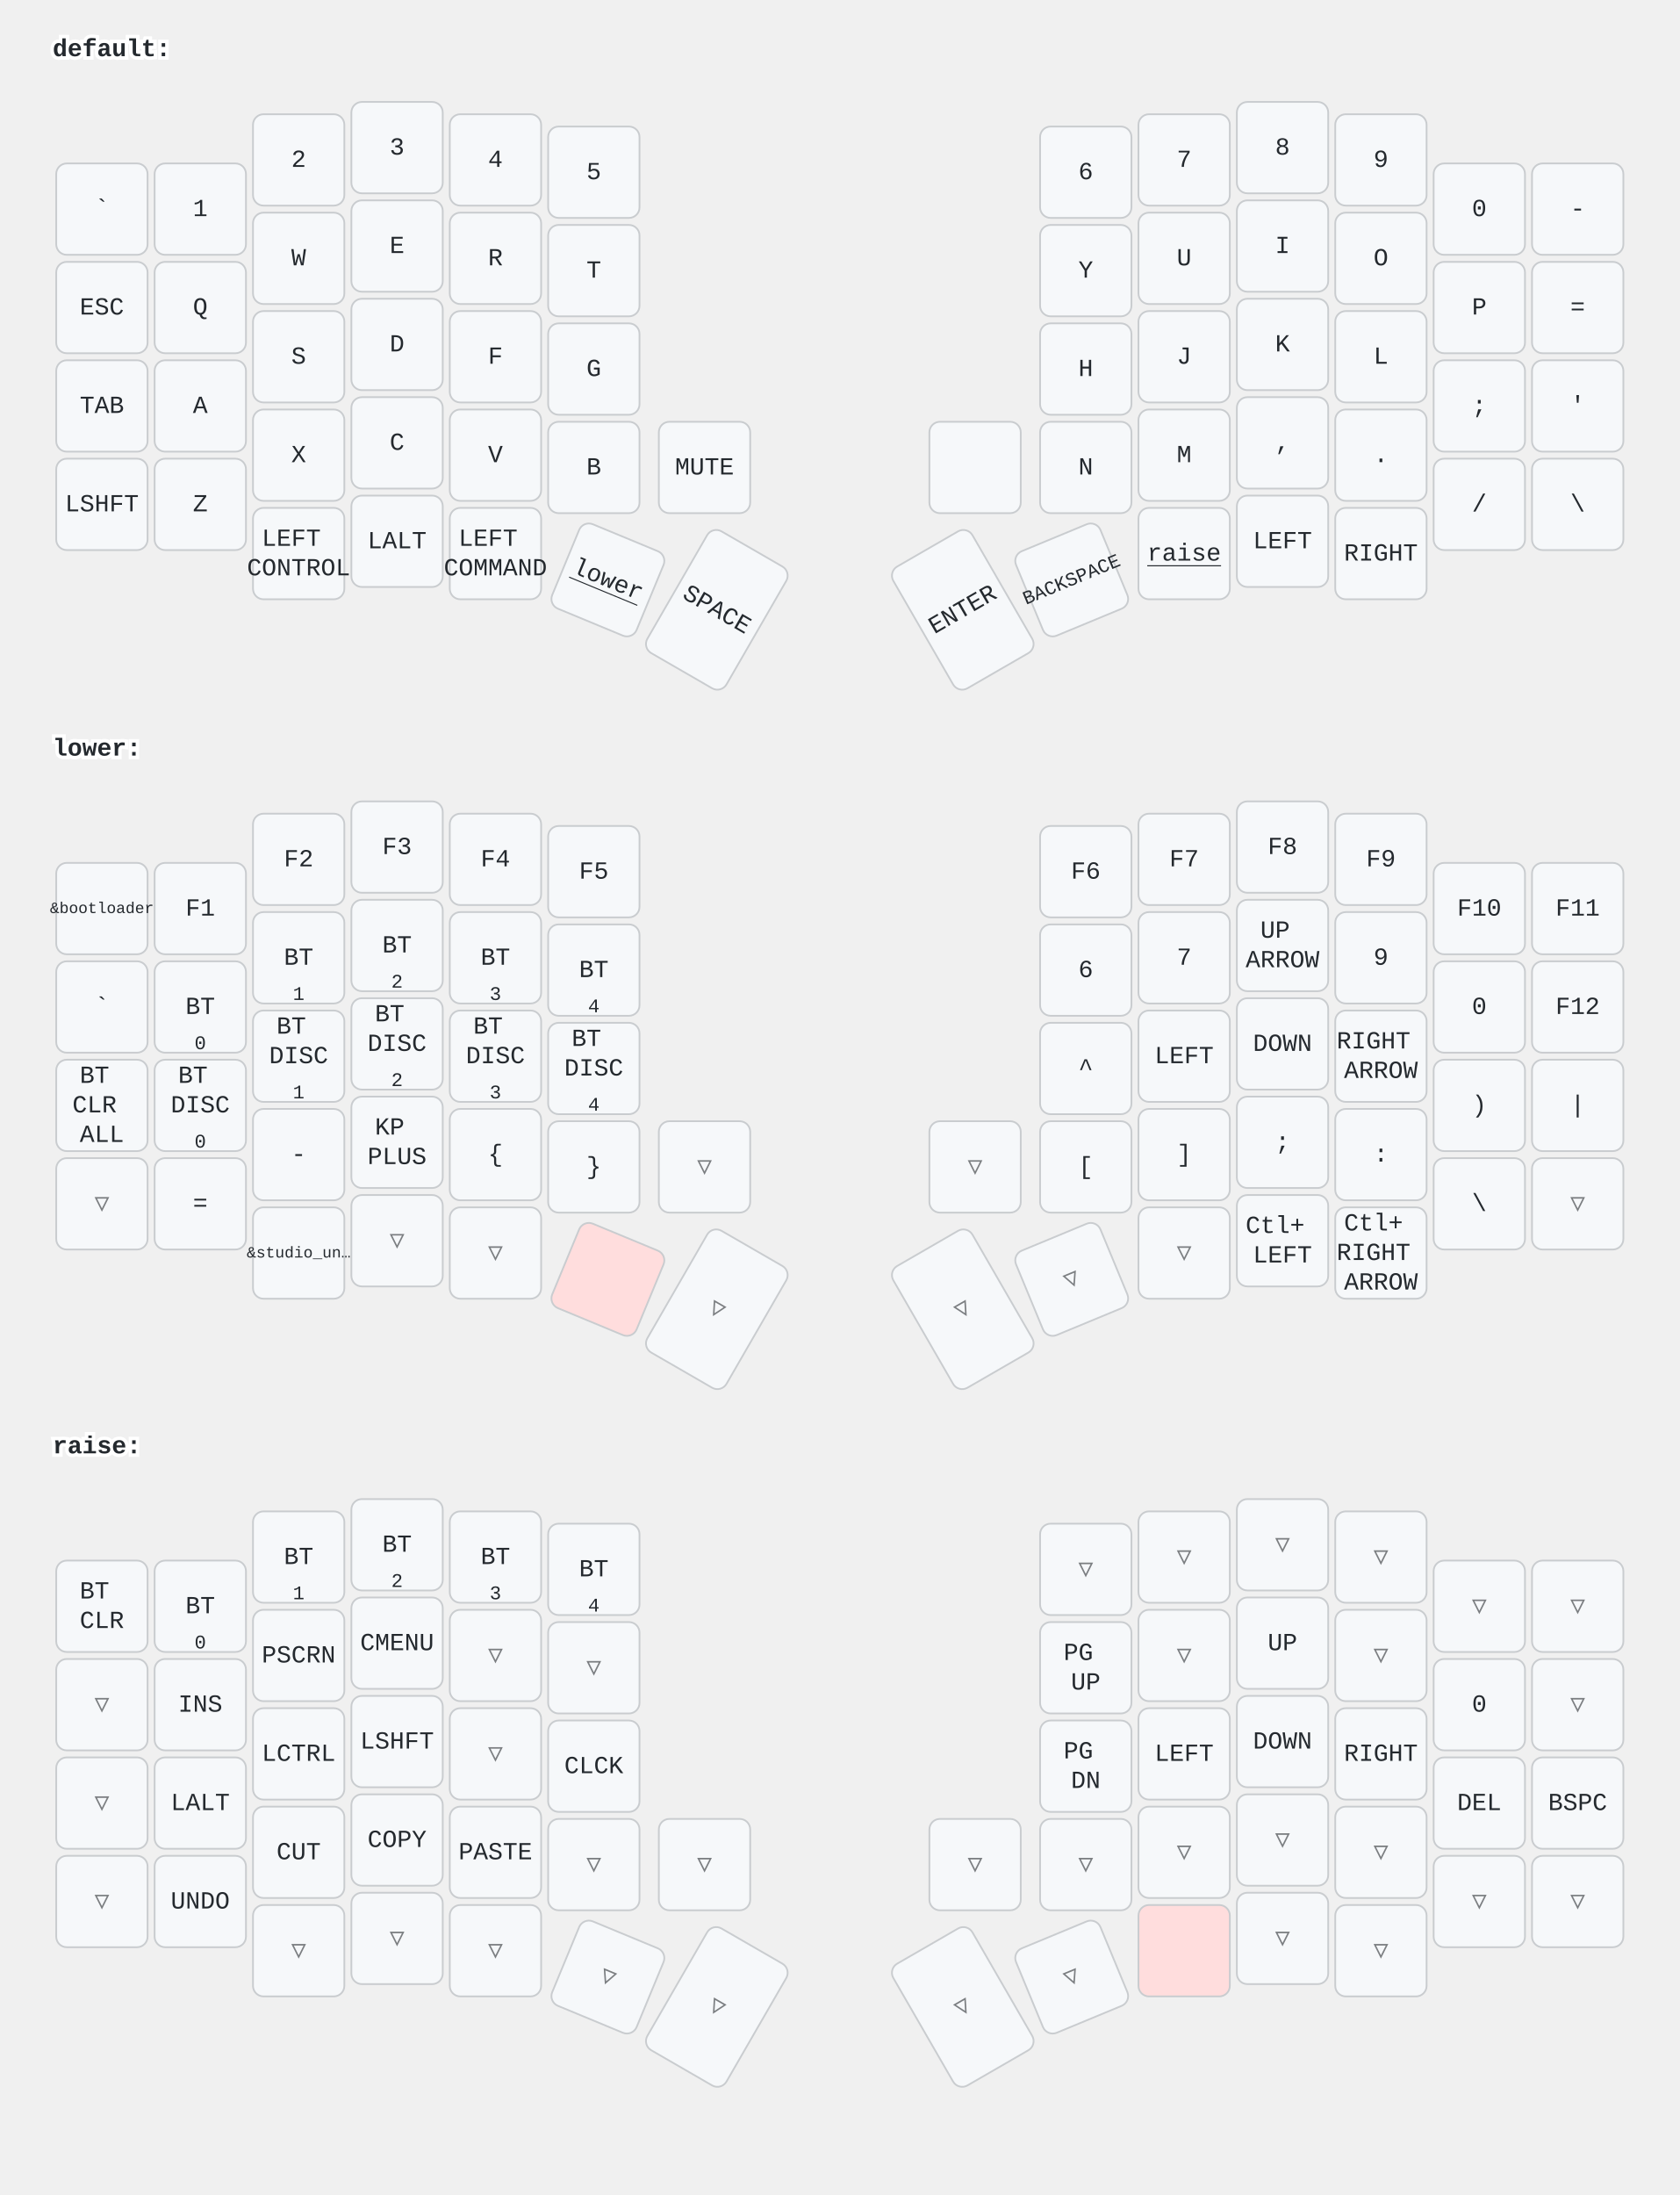
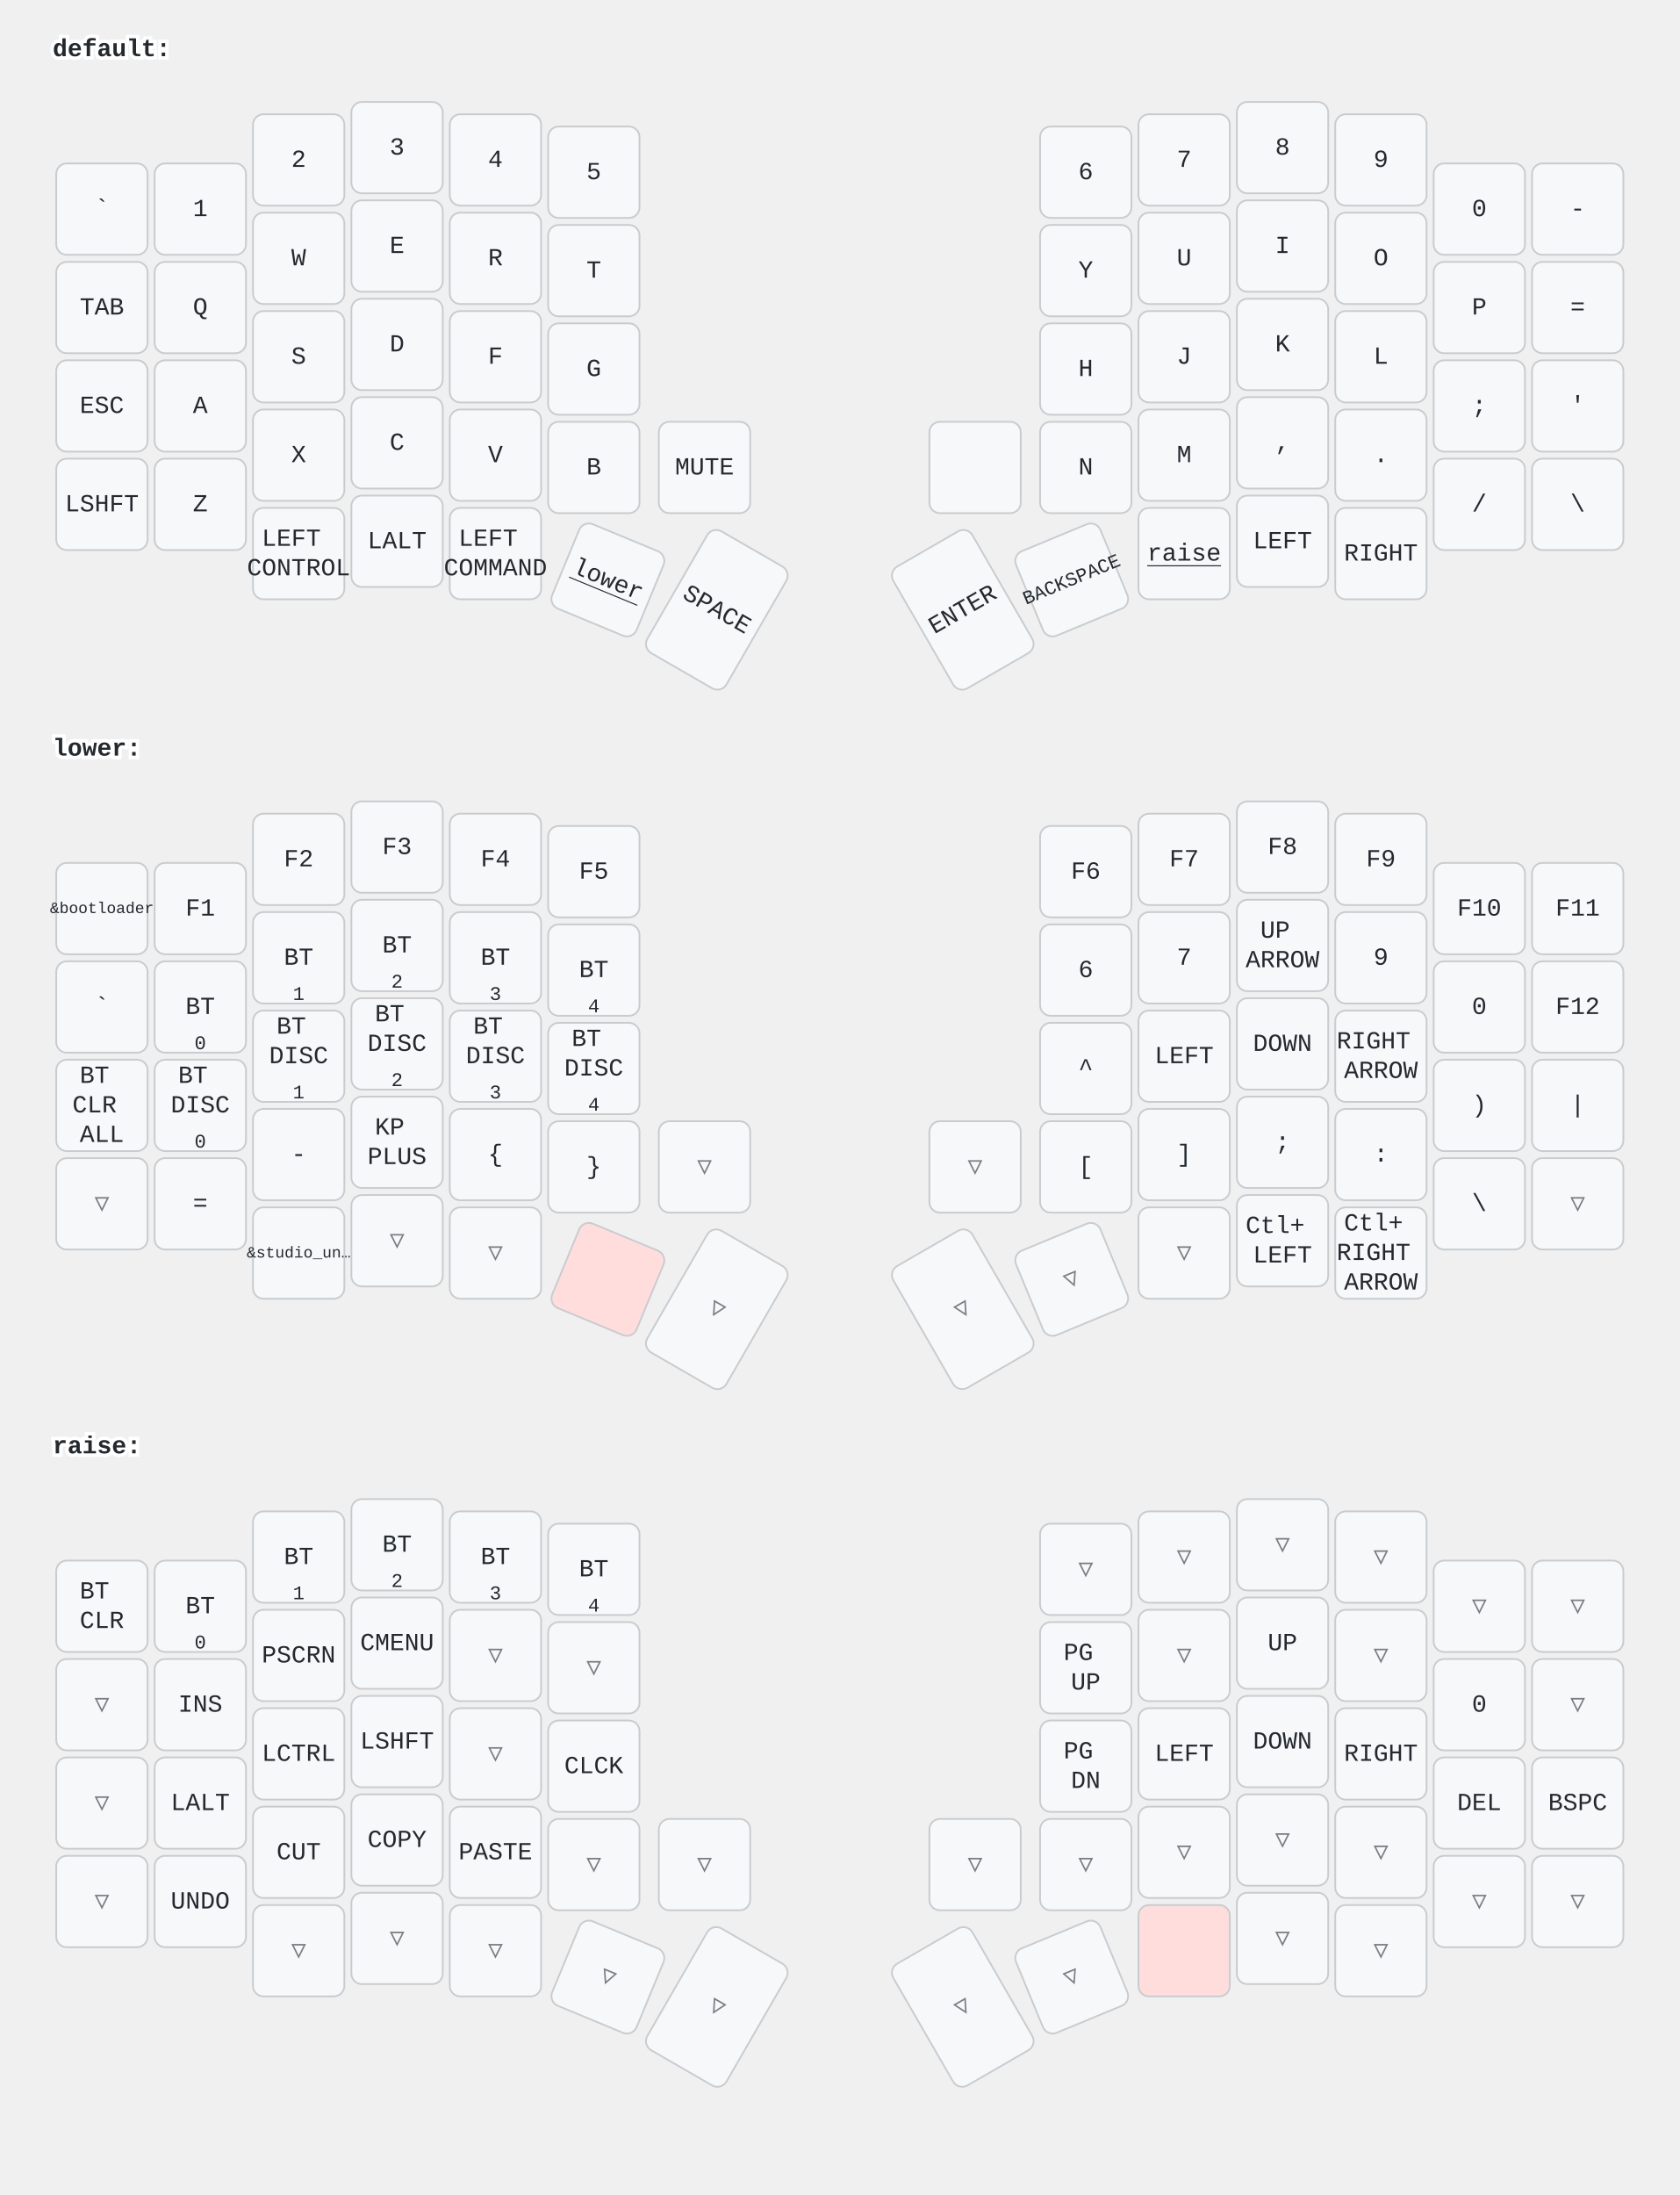
<svg xmlns="http://www.w3.org/2000/svg" width="956" height="1249" viewBox="0 0 956 1249" class="keymap">
  <style>/* inherit to force styles through use tags */
svg path {
    fill: inherit;
}

/* font and background color specifications */
svg.keymap {
    font-family: SFMono-Regular,Consolas,Liberation Mono,Menlo,monospace;
    font-size: 14px;
    font-kerning: normal;
    text-rendering: optimizeLegibility;
    fill: #24292e;
}

/* default key styling */
rect.key {
    fill: #f6f8fa;
}

rect.key, rect.combo {
    stroke: #c9cccf;
    stroke-width: 1;
}

/* default key side styling, only used is draw_key_sides is set */
rect.side {
    filter: brightness(90%);
}

/* color accent for combo boxes */
rect.combo, rect.combo-separate {
    fill: #cdf;
}

/* color accent for held keys */
rect.held, rect.combo.held {
    fill: #fdd;
}

/* color accent for ghost (optional) keys */
rect.ghost, rect.combo.ghost {
    stroke-dasharray: 4, 4;
    stroke-width: 2;
}

text {
    text-anchor: middle;
    dominant-baseline: middle;
}

/* styling for layer labels */
text.label {
    font-weight: bold;
    text-anchor: start;
    stroke: white;
    stroke-width: 4;
    paint-order: stroke;
}

/* styling for optional footer */
text.footer {
    text-anchor: end;
    dominant-baseline: auto;
    stroke: white;
    stroke-width: 4;
    paint-order: stroke;
}

/* styling for combo tap, and key non-tap label text */
text.combo, text.hold, text.shifted, text.left, text.right {
    font-size: 11px;
}

text.hold {
    text-anchor: middle;
    dominant-baseline: auto;
}

text.shifted {
    text-anchor: middle;
    dominant-baseline: hanging;
}

text.left {
    text-anchor: start;
}

text.right {
    text-anchor: end;
}

text.layer-activator {
    text-decoration: underline;
}

/* styling for hold/shifted label text in combo box */
text.combo.hold, text.combo.shifted, text.combo.left, text.combo.right {
    font-size: 8px;
}

/* lighter symbol for transparent keys */
text.trans {
    fill: #7b7e81;
}

/* styling for combo dendrons */
path.combo {
    stroke-width: 1;
    stroke: gray;
    fill: none;
}

/* Start Tabler Icons Cleanup */
/* cannot use height/width with glyphs */
.icon-tabler &gt; path {
    fill: inherit;
    stroke: inherit;
    stroke-width: 2;
}
/* hide tabler's default box */
.icon-tabler &gt; path[stroke="none"][fill="none"] {
    visibility: hidden;
}
/* End Tabler Icons Cleanup */
</style>
  <g transform="translate(30, 0)" class="layer-default">
    <text x="0" y="28" class="label" id="default">default:</text>
    <g transform="translate(0, 56)">
      <g transform="translate(28, 63)" class="key keypos-0">
        <rect rx="6" ry="6" x="-26" y="-26" width="52" height="52" class="key" />
        <text x="0" y="0" class="key tap">`</text>
      </g>
      <g transform="translate(84, 63)" class="key keypos-1">
        <rect rx="6" ry="6" x="-26" y="-26" width="52" height="52" class="key" />
        <text x="0" y="0" class="key tap">1</text>
      </g>
      <g transform="translate(140, 35)" class="key keypos-2">
        <rect rx="6" ry="6" x="-26" y="-26" width="52" height="52" class="key" />
        <text x="0" y="0" class="key tap">2</text>
      </g>
      <g transform="translate(196, 28)" class="key keypos-3">
        <rect rx="6" ry="6" x="-26" y="-26" width="52" height="52" class="key" />
        <text x="0" y="0" class="key tap">3</text>
      </g>
      <g transform="translate(252, 35)" class="key keypos-4">
        <rect rx="6" ry="6" x="-26" y="-26" width="52" height="52" class="key" />
        <text x="0" y="0" class="key tap">4</text>
      </g>
      <g transform="translate(308, 42)" class="key keypos-5">
        <rect rx="6" ry="6" x="-26" y="-26" width="52" height="52" class="key" />
        <text x="0" y="0" class="key tap">5</text>
      </g>
      <g transform="translate(588, 42)" class="key keypos-6">
        <rect rx="6" ry="6" x="-26" y="-26" width="52" height="52" class="key" />
        <text x="0" y="0" class="key tap">6</text>
      </g>
      <g transform="translate(644, 35)" class="key keypos-7">
        <rect rx="6" ry="6" x="-26" y="-26" width="52" height="52" class="key" />
        <text x="0" y="0" class="key tap">7</text>
      </g>
      <g transform="translate(700, 28)" class="key keypos-8">
        <rect rx="6" ry="6" x="-26" y="-26" width="52" height="52" class="key" />
        <text x="0" y="0" class="key tap">8</text>
      </g>
      <g transform="translate(756, 35)" class="key keypos-9">
        <rect rx="6" ry="6" x="-26" y="-26" width="52" height="52" class="key" />
        <text x="0" y="0" class="key tap">9</text>
      </g>
      <g transform="translate(812, 63)" class="key keypos-10">
        <rect rx="6" ry="6" x="-26" y="-26" width="52" height="52" class="key" />
        <text x="0" y="0" class="key tap">0</text>
      </g>
      <g transform="translate(868, 63)" class="key keypos-11">
        <rect rx="6" ry="6" x="-26" y="-26" width="52" height="52" class="key" />
        <text x="0" y="0" class="key tap">-</text>
      </g>
      <g transform="translate(28, 119)" class="key keypos-12">
        <rect rx="6" ry="6" x="-26" y="-26" width="52" height="52" class="key" />
+         <text x="0" y="0" class="key tap">TAB</text>
+       </g>
+       <g transform="translate(84, 119)" class="key keypos-13">
+         <rect rx="6" ry="6" x="-26" y="-26" width="52" height="52" class="key" />
+         <text x="0" y="0" class="key tap">Q</text>
+       </g>
+       <g transform="translate(140, 91)" class="key keypos-14">
+         <rect rx="6" ry="6" x="-26" y="-26" width="52" height="52" class="key" />
+         <text x="0" y="0" class="key tap">W</text>
+       </g>
+       <g transform="translate(196, 84)" class="key keypos-15">
+         <rect rx="6" ry="6" x="-26" y="-26" width="52" height="52" class="key" />
+         <text x="0" y="0" class="key tap">E</text>
+       </g>
+       <g transform="translate(252, 91)" class="key keypos-16">
+         <rect rx="6" ry="6" x="-26" y="-26" width="52" height="52" class="key" />
+         <text x="0" y="0" class="key tap">R</text>
+       </g>
+       <g transform="translate(308, 98)" class="key keypos-17">
+         <rect rx="6" ry="6" x="-26" y="-26" width="52" height="52" class="key" />
+         <text x="0" y="0" class="key tap">T</text>
+       </g>
+       <g transform="translate(588, 98)" class="key keypos-18">
+         <rect rx="6" ry="6" x="-26" y="-26" width="52" height="52" class="key" />
+         <text x="0" y="0" class="key tap">Y</text>
+       </g>
+       <g transform="translate(644, 91)" class="key keypos-19">
+         <rect rx="6" ry="6" x="-26" y="-26" width="52" height="52" class="key" />
+         <text x="0" y="0" class="key tap">U</text>
+       </g>
+       <g transform="translate(700, 84)" class="key keypos-20">
+         <rect rx="6" ry="6" x="-26" y="-26" width="52" height="52" class="key" />
+         <text x="0" y="0" class="key tap">I</text>
+       </g>
+       <g transform="translate(756, 91)" class="key keypos-21">
+         <rect rx="6" ry="6" x="-26" y="-26" width="52" height="52" class="key" />
+         <text x="0" y="0" class="key tap">O</text>
+       </g>
+       <g transform="translate(812, 119)" class="key keypos-22">
+         <rect rx="6" ry="6" x="-26" y="-26" width="52" height="52" class="key" />
+         <text x="0" y="0" class="key tap">P</text>
+       </g>
+       <g transform="translate(868, 119)" class="key keypos-23">
+         <rect rx="6" ry="6" x="-26" y="-26" width="52" height="52" class="key" />
+         <text x="0" y="0" class="key tap">=</text>
+       </g>
+       <g transform="translate(28, 175)" class="key keypos-24">
+         <rect rx="6" ry="6" x="-26" y="-26" width="52" height="52" class="key" />
        <text x="0" y="0" class="key tap">ESC</text>
-       </g>
-       <g transform="translate(84, 119)" class="key keypos-13">
-         <rect rx="6" ry="6" x="-26" y="-26" width="52" height="52" class="key" />
-         <text x="0" y="0" class="key tap">Q</text>
-       </g>
-       <g transform="translate(140, 91)" class="key keypos-14">
-         <rect rx="6" ry="6" x="-26" y="-26" width="52" height="52" class="key" />
-         <text x="0" y="0" class="key tap">W</text>
-       </g>
-       <g transform="translate(196, 84)" class="key keypos-15">
-         <rect rx="6" ry="6" x="-26" y="-26" width="52" height="52" class="key" />
-         <text x="0" y="0" class="key tap">E</text>
-       </g>
-       <g transform="translate(252, 91)" class="key keypos-16">
-         <rect rx="6" ry="6" x="-26" y="-26" width="52" height="52" class="key" />
-         <text x="0" y="0" class="key tap">R</text>
-       </g>
-       <g transform="translate(308, 98)" class="key keypos-17">
-         <rect rx="6" ry="6" x="-26" y="-26" width="52" height="52" class="key" />
-         <text x="0" y="0" class="key tap">T</text>
-       </g>
-       <g transform="translate(588, 98)" class="key keypos-18">
-         <rect rx="6" ry="6" x="-26" y="-26" width="52" height="52" class="key" />
-         <text x="0" y="0" class="key tap">Y</text>
-       </g>
-       <g transform="translate(644, 91)" class="key keypos-19">
-         <rect rx="6" ry="6" x="-26" y="-26" width="52" height="52" class="key" />
-         <text x="0" y="0" class="key tap">U</text>
-       </g>
-       <g transform="translate(700, 84)" class="key keypos-20">
-         <rect rx="6" ry="6" x="-26" y="-26" width="52" height="52" class="key" />
-         <text x="0" y="0" class="key tap">I</text>
-       </g>
-       <g transform="translate(756, 91)" class="key keypos-21">
-         <rect rx="6" ry="6" x="-26" y="-26" width="52" height="52" class="key" />
-         <text x="0" y="0" class="key tap">O</text>
-       </g>
-       <g transform="translate(812, 119)" class="key keypos-22">
-         <rect rx="6" ry="6" x="-26" y="-26" width="52" height="52" class="key" />
-         <text x="0" y="0" class="key tap">P</text>
-       </g>
-       <g transform="translate(868, 119)" class="key keypos-23">
-         <rect rx="6" ry="6" x="-26" y="-26" width="52" height="52" class="key" />
-         <text x="0" y="0" class="key tap">=</text>
-       </g>
-       <g transform="translate(28, 175)" class="key keypos-24">
-         <rect rx="6" ry="6" x="-26" y="-26" width="52" height="52" class="key" />
-         <text x="0" y="0" class="key tap">TAB</text>
      </g>
      <g transform="translate(84, 175)" class="key keypos-25">
        <rect rx="6" ry="6" x="-26" y="-26" width="52" height="52" class="key" />
        <text x="0" y="0" class="key tap">A</text>
      </g>
      <g transform="translate(140, 147)" class="key keypos-26">
        <rect rx="6" ry="6" x="-26" y="-26" width="52" height="52" class="key" />
        <text x="0" y="0" class="key tap">S</text>
      </g>
      <g transform="translate(196, 140)" class="key keypos-27">
        <rect rx="6" ry="6" x="-26" y="-26" width="52" height="52" class="key" />
        <text x="0" y="0" class="key tap">D</text>
      </g>
      <g transform="translate(252, 147)" class="key keypos-28">
        <rect rx="6" ry="6" x="-26" y="-26" width="52" height="52" class="key" />
        <text x="0" y="0" class="key tap">F</text>
      </g>
      <g transform="translate(308, 154)" class="key keypos-29">
        <rect rx="6" ry="6" x="-26" y="-26" width="52" height="52" class="key" />
        <text x="0" y="0" class="key tap">G</text>
      </g>
      <g transform="translate(588, 154)" class="key keypos-30">
        <rect rx="6" ry="6" x="-26" y="-26" width="52" height="52" class="key" />
        <text x="0" y="0" class="key tap">H</text>
      </g>
      <g transform="translate(644, 147)" class="key keypos-31">
        <rect rx="6" ry="6" x="-26" y="-26" width="52" height="52" class="key" />
        <text x="0" y="0" class="key tap">J</text>
      </g>
      <g transform="translate(700, 140)" class="key keypos-32">
        <rect rx="6" ry="6" x="-26" y="-26" width="52" height="52" class="key" />
        <text x="0" y="0" class="key tap">K</text>
      </g>
      <g transform="translate(756, 147)" class="key keypos-33">
        <rect rx="6" ry="6" x="-26" y="-26" width="52" height="52" class="key" />
        <text x="0" y="0" class="key tap">L</text>
      </g>
      <g transform="translate(812, 175)" class="key keypos-34">
        <rect rx="6" ry="6" x="-26" y="-26" width="52" height="52" class="key" />
        <text x="0" y="0" class="key tap">;</text>
      </g>
      <g transform="translate(868, 175)" class="key keypos-35">
        <rect rx="6" ry="6" x="-26" y="-26" width="52" height="52" class="key" />
        <text x="0" y="0" class="key tap">'</text>
      </g>
      <g transform="translate(28, 231)" class="key keypos-36">
        <rect rx="6" ry="6" x="-26" y="-26" width="52" height="52" class="key" />
        <text x="0" y="0" class="key tap">LSHFT</text>
      </g>
      <g transform="translate(84, 231)" class="key keypos-37">
        <rect rx="6" ry="6" x="-26" y="-26" width="52" height="52" class="key" />
        <text x="0" y="0" class="key tap">Z</text>
      </g>
      <g transform="translate(140, 203)" class="key keypos-38">
        <rect rx="6" ry="6" x="-26" y="-26" width="52" height="52" class="key" />
        <text x="0" y="0" class="key tap">X</text>
      </g>
      <g transform="translate(196, 196)" class="key keypos-39">
        <rect rx="6" ry="6" x="-26" y="-26" width="52" height="52" class="key" />
        <text x="0" y="0" class="key tap">C</text>
      </g>
      <g transform="translate(252, 203)" class="key keypos-40">
        <rect rx="6" ry="6" x="-26" y="-26" width="52" height="52" class="key" />
        <text x="0" y="0" class="key tap">V</text>
      </g>
      <g transform="translate(308, 210)" class="key keypos-41">
        <rect rx="6" ry="6" x="-26" y="-26" width="52" height="52" class="key" />
        <text x="0" y="0" class="key tap">B</text>
      </g>
      <g transform="translate(371, 210)" class="key keypos-42">
        <rect rx="6" ry="6" x="-26" y="-26" width="52" height="52" class="key" />
        <text x="0" y="0" class="key tap">MUTE</text>
      </g>
      <g transform="translate(525, 210)" class="key keypos-43">
        <rect rx="6" ry="6" x="-26" y="-26" width="52" height="52" class="key" />
      </g>
      <g transform="translate(588, 210)" class="key keypos-44">
        <rect rx="6" ry="6" x="-26" y="-26" width="52" height="52" class="key" />
        <text x="0" y="0" class="key tap">N</text>
      </g>
      <g transform="translate(644, 203)" class="key keypos-45">
        <rect rx="6" ry="6" x="-26" y="-26" width="52" height="52" class="key" />
        <text x="0" y="0" class="key tap">M</text>
      </g>
      <g transform="translate(700, 196)" class="key keypos-46">
        <rect rx="6" ry="6" x="-26" y="-26" width="52" height="52" class="key" />
        <text x="0" y="0" class="key tap">,</text>
      </g>
      <g transform="translate(756, 203)" class="key keypos-47">
        <rect rx="6" ry="6" x="-26" y="-26" width="52" height="52" class="key" />
        <text x="0" y="0" class="key tap">.</text>
      </g>
      <g transform="translate(812, 231)" class="key keypos-48">
        <rect rx="6" ry="6" x="-26" y="-26" width="52" height="52" class="key" />
        <text x="0" y="0" class="key tap">/</text>
      </g>
      <g transform="translate(868, 231)" class="key keypos-49">
        <rect rx="6" ry="6" x="-26" y="-26" width="52" height="52" class="key" />
        <text x="0" y="0" class="key tap">\</text>
      </g>
      <g transform="translate(140, 259)" class="key keypos-50">
        <rect rx="6" ry="6" x="-26" y="-26" width="52" height="52" class="key" />
        <text x="0" y="0" class="key tap">
          <tspan x="0" dy="-0.6em">LEFT</tspan>
          <tspan x="0" dy="1.2em">CONTROL</tspan>
        </text>
      </g>
      <g transform="translate(196, 252)" class="key keypos-51">
        <rect rx="6" ry="6" x="-26" y="-26" width="52" height="52" class="key" />
        <text x="0" y="0" class="key tap">LALT</text>
      </g>
      <g transform="translate(252, 259)" class="key keypos-52">
        <rect rx="6" ry="6" x="-26" y="-26" width="52" height="52" class="key" />
        <text x="0" y="0" class="key tap">
          <tspan x="0" dy="-0.6em">LEFT</tspan>
          <tspan x="0" dy="1.2em">COMMAND</tspan>
        </text>
      </g>
      <g transform="translate(316, 274) rotate(22.5)" class="key keypos-53">
        <rect rx="6" ry="6" x="-26" y="-26" width="52" height="52" class="key" />
        <a href="#lower">
          <text x="0" y="0" class="key tap layer-activator">lower</text>
        </a>
      </g>
      <g transform="translate(378, 291) rotate(30.0)" class="key keypos-54">
        <rect rx="6" ry="6" x="-26" y="-40" width="52" height="80" class="key" />
        <text x="0" y="0" class="key tap">SPACE</text>
      </g>
      <g transform="translate(518, 291) rotate(-30.0)" class="key keypos-55">
        <rect rx="6" ry="6" x="-26" y="-40" width="52" height="80" class="key" />
        <text x="0" y="0" class="key tap">ENTER</text>
      </g>
      <g transform="translate(580, 274) rotate(-22.5)" class="key keypos-56">
        <rect rx="6" ry="6" x="-26" y="-26" width="52" height="52" class="key" />
        <text x="0" y="0" class="key tap">
          <tspan style="font-size: 78%">BACKSPACE</tspan>
        </text>
      </g>
      <g transform="translate(644, 259)" class="key keypos-57">
        <rect rx="6" ry="6" x="-26" y="-26" width="52" height="52" class="key" />
        <a href="#raise">
          <text x="0" y="0" class="key tap layer-activator">raise</text>
        </a>
      </g>
      <g transform="translate(700, 252)" class="key keypos-58">
        <rect rx="6" ry="6" x="-26" y="-26" width="52" height="52" class="key" />
        <text x="0" y="0" class="key tap">LEFT</text>
      </g>
      <g transform="translate(756, 259)" class="key keypos-59">
        <rect rx="6" ry="6" x="-26" y="-26" width="52" height="52" class="key" />
        <text x="0" y="0" class="key tap">RIGHT</text>
      </g>
    </g>
  </g>
  <g transform="translate(30, 398)" class="layer-lower">
    <text x="0" y="28" class="label" id="lower">lower:</text>
    <g transform="translate(0, 56)">
      <g transform="translate(28, 63)" class="key keypos-0">
        <rect rx="6" ry="6" x="-26" y="-26" width="52" height="52" class="key" />
        <text x="0" y="0" class="key tap">
          <tspan style="font-size: 64%">&amp;bootloader</tspan>
        </text>
      </g>
      <g transform="translate(84, 63)" class="key keypos-1">
        <rect rx="6" ry="6" x="-26" y="-26" width="52" height="52" class="key" />
        <text x="0" y="0" class="key tap">F1</text>
      </g>
      <g transform="translate(140, 35)" class="key keypos-2">
        <rect rx="6" ry="6" x="-26" y="-26" width="52" height="52" class="key" />
        <text x="0" y="0" class="key tap">F2</text>
      </g>
      <g transform="translate(196, 28)" class="key keypos-3">
        <rect rx="6" ry="6" x="-26" y="-26" width="52" height="52" class="key" />
        <text x="0" y="0" class="key tap">F3</text>
      </g>
      <g transform="translate(252, 35)" class="key keypos-4">
        <rect rx="6" ry="6" x="-26" y="-26" width="52" height="52" class="key" />
        <text x="0" y="0" class="key tap">F4</text>
      </g>
      <g transform="translate(308, 42)" class="key keypos-5">
        <rect rx="6" ry="6" x="-26" y="-26" width="52" height="52" class="key" />
        <text x="0" y="0" class="key tap">F5</text>
      </g>
      <g transform="translate(588, 42)" class="key keypos-6">
        <rect rx="6" ry="6" x="-26" y="-26" width="52" height="52" class="key" />
        <text x="0" y="0" class="key tap">F6</text>
      </g>
      <g transform="translate(644, 35)" class="key keypos-7">
        <rect rx="6" ry="6" x="-26" y="-26" width="52" height="52" class="key" />
        <text x="0" y="0" class="key tap">F7</text>
      </g>
      <g transform="translate(700, 28)" class="key keypos-8">
        <rect rx="6" ry="6" x="-26" y="-26" width="52" height="52" class="key" />
        <text x="0" y="0" class="key tap">F8</text>
      </g>
      <g transform="translate(756, 35)" class="key keypos-9">
        <rect rx="6" ry="6" x="-26" y="-26" width="52" height="52" class="key" />
        <text x="0" y="0" class="key tap">F9</text>
      </g>
      <g transform="translate(812, 63)" class="key keypos-10">
        <rect rx="6" ry="6" x="-26" y="-26" width="52" height="52" class="key" />
        <text x="0" y="0" class="key tap">F10</text>
      </g>
      <g transform="translate(868, 63)" class="key keypos-11">
        <rect rx="6" ry="6" x="-26" y="-26" width="52" height="52" class="key" />
        <text x="0" y="0" class="key tap">F11</text>
      </g>
      <g transform="translate(28, 119)" class="key keypos-12">
        <rect rx="6" ry="6" x="-26" y="-26" width="52" height="52" class="key" />
        <text x="0" y="0" class="key tap">`</text>
      </g>
      <g transform="translate(84, 119)" class="key keypos-13">
        <rect rx="6" ry="6" x="-26" y="-26" width="52" height="52" class="key" />
        <text x="0" y="0" class="key tap">BT</text>
        <text x="0" y="24" class="key hold">0</text>
      </g>
      <g transform="translate(140, 91)" class="key keypos-14">
        <rect rx="6" ry="6" x="-26" y="-26" width="52" height="52" class="key" />
        <text x="0" y="0" class="key tap">BT</text>
        <text x="0" y="24" class="key hold">1</text>
      </g>
      <g transform="translate(196, 84)" class="key keypos-15">
        <rect rx="6" ry="6" x="-26" y="-26" width="52" height="52" class="key" />
        <text x="0" y="0" class="key tap">BT</text>
        <text x="0" y="24" class="key hold">2</text>
      </g>
      <g transform="translate(252, 91)" class="key keypos-16">
        <rect rx="6" ry="6" x="-26" y="-26" width="52" height="52" class="key" />
        <text x="0" y="0" class="key tap">BT</text>
        <text x="0" y="24" class="key hold">3</text>
      </g>
      <g transform="translate(308, 98)" class="key keypos-17">
        <rect rx="6" ry="6" x="-26" y="-26" width="52" height="52" class="key" />
        <text x="0" y="0" class="key tap">BT</text>
        <text x="0" y="24" class="key hold">4</text>
      </g>
      <g transform="translate(588, 98)" class="key keypos-18">
        <rect rx="6" ry="6" x="-26" y="-26" width="52" height="52" class="key" />
        <text x="0" y="0" class="key tap">6</text>
      </g>
      <g transform="translate(644, 91)" class="key keypos-19">
        <rect rx="6" ry="6" x="-26" y="-26" width="52" height="52" class="key" />
        <text x="0" y="0" class="key tap">7</text>
      </g>
      <g transform="translate(700, 84)" class="key keypos-20">
        <rect rx="6" ry="6" x="-26" y="-26" width="52" height="52" class="key" />
        <text x="0" y="0" class="key tap">
          <tspan x="0" dy="-0.6em">UP</tspan>
          <tspan x="0" dy="1.2em">ARROW</tspan>
        </text>
      </g>
      <g transform="translate(756, 91)" class="key keypos-21">
        <rect rx="6" ry="6" x="-26" y="-26" width="52" height="52" class="key" />
        <text x="0" y="0" class="key tap">9</text>
      </g>
      <g transform="translate(812, 119)" class="key keypos-22">
        <rect rx="6" ry="6" x="-26" y="-26" width="52" height="52" class="key" />
        <text x="0" y="0" class="key tap">0</text>
      </g>
      <g transform="translate(868, 119)" class="key keypos-23">
        <rect rx="6" ry="6" x="-26" y="-26" width="52" height="52" class="key" />
        <text x="0" y="0" class="key tap">F12</text>
      </g>
      <g transform="translate(28, 175)" class="key keypos-24">
        <rect rx="6" ry="6" x="-26" y="-26" width="52" height="52" class="key" />
        <text x="0" y="0" class="key tap">
          <tspan x="0" dy="-1.2em">BT</tspan>
          <tspan x="0" dy="1.2em">CLR</tspan>
          <tspan x="0" dy="1.2em">ALL</tspan>
        </text>
      </g>
      <g transform="translate(84, 175)" class="key keypos-25">
        <rect rx="6" ry="6" x="-26" y="-26" width="52" height="52" class="key" />
        <text x="0" y="0" class="key tap">
          <tspan x="0" dy="-1.2em">BT</tspan>
          <tspan x="0" dy="1.2em">DISC</tspan>
        </text>
        <text x="0" y="24" class="key hold">0</text>
      </g>
      <g transform="translate(140, 147)" class="key keypos-26">
        <rect rx="6" ry="6" x="-26" y="-26" width="52" height="52" class="key" />
        <text x="0" y="0" class="key tap">
          <tspan x="0" dy="-1.2em">BT</tspan>
          <tspan x="0" dy="1.2em">DISC</tspan>
        </text>
        <text x="0" y="24" class="key hold">1</text>
      </g>
      <g transform="translate(196, 140)" class="key keypos-27">
        <rect rx="6" ry="6" x="-26" y="-26" width="52" height="52" class="key" />
        <text x="0" y="0" class="key tap">
          <tspan x="0" dy="-1.2em">BT</tspan>
          <tspan x="0" dy="1.2em">DISC</tspan>
        </text>
        <text x="0" y="24" class="key hold">2</text>
      </g>
      <g transform="translate(252, 147)" class="key keypos-28">
        <rect rx="6" ry="6" x="-26" y="-26" width="52" height="52" class="key" />
        <text x="0" y="0" class="key tap">
          <tspan x="0" dy="-1.2em">BT</tspan>
          <tspan x="0" dy="1.2em">DISC</tspan>
        </text>
        <text x="0" y="24" class="key hold">3</text>
      </g>
      <g transform="translate(308, 154)" class="key keypos-29">
        <rect rx="6" ry="6" x="-26" y="-26" width="52" height="52" class="key" />
        <text x="0" y="0" class="key tap">
          <tspan x="0" dy="-1.2em">BT</tspan>
          <tspan x="0" dy="1.2em">DISC</tspan>
        </text>
        <text x="0" y="24" class="key hold">4</text>
      </g>
      <g transform="translate(588, 154)" class="key keypos-30">
        <rect rx="6" ry="6" x="-26" y="-26" width="52" height="52" class="key" />
        <text x="0" y="0" class="key tap">^</text>
      </g>
      <g transform="translate(644, 147)" class="key keypos-31">
        <rect rx="6" ry="6" x="-26" y="-26" width="52" height="52" class="key" />
        <text x="0" y="0" class="key tap">LEFT</text>
      </g>
      <g transform="translate(700, 140)" class="key keypos-32">
        <rect rx="6" ry="6" x="-26" y="-26" width="52" height="52" class="key" />
        <text x="0" y="0" class="key tap">DOWN</text>
      </g>
      <g transform="translate(756, 147)" class="key keypos-33">
        <rect rx="6" ry="6" x="-26" y="-26" width="52" height="52" class="key" />
        <text x="0" y="0" class="key tap">
          <tspan x="0" dy="-0.6em">RIGHT</tspan>
          <tspan x="0" dy="1.2em">ARROW</tspan>
        </text>
      </g>
      <g transform="translate(812, 175)" class="key keypos-34">
        <rect rx="6" ry="6" x="-26" y="-26" width="52" height="52" class="key" />
        <text x="0" y="0" class="key tap">)</text>
      </g>
      <g transform="translate(868, 175)" class="key keypos-35">
        <rect rx="6" ry="6" x="-26" y="-26" width="52" height="52" class="key" />
        <text x="0" y="0" class="key tap">|</text>
      </g>
      <g transform="translate(28, 231)" class="key trans keypos-36">
        <rect rx="6" ry="6" x="-26" y="-26" width="52" height="52" class="key trans" />
        <text x="0" y="0" class="key trans tap">▽</text>
      </g>
      <g transform="translate(84, 231)" class="key keypos-37">
        <rect rx="6" ry="6" x="-26" y="-26" width="52" height="52" class="key" />
        <text x="0" y="0" class="key tap">=</text>
      </g>
      <g transform="translate(140, 203)" class="key keypos-38">
        <rect rx="6" ry="6" x="-26" y="-26" width="52" height="52" class="key" />
        <text x="0" y="0" class="key tap">-</text>
      </g>
      <g transform="translate(196, 196)" class="key keypos-39">
        <rect rx="6" ry="6" x="-26" y="-26" width="52" height="52" class="key" />
        <text x="0" y="0" class="key tap">
          <tspan x="0" dy="-0.6em">KP</tspan>
          <tspan x="0" dy="1.2em">PLUS</tspan>
        </text>
      </g>
      <g transform="translate(252, 203)" class="key keypos-40">
        <rect rx="6" ry="6" x="-26" y="-26" width="52" height="52" class="key" />
        <text x="0" y="0" class="key tap">{</text>
      </g>
      <g transform="translate(308, 210)" class="key keypos-41">
        <rect rx="6" ry="6" x="-26" y="-26" width="52" height="52" class="key" />
        <text x="0" y="0" class="key tap">}</text>
      </g>
      <g transform="translate(371, 210)" class="key trans keypos-42">
        <rect rx="6" ry="6" x="-26" y="-26" width="52" height="52" class="key trans" />
        <text x="0" y="0" class="key trans tap">▽</text>
      </g>
      <g transform="translate(525, 210)" class="key trans keypos-43">
        <rect rx="6" ry="6" x="-26" y="-26" width="52" height="52" class="key trans" />
        <text x="0" y="0" class="key trans tap">▽</text>
      </g>
      <g transform="translate(588, 210)" class="key keypos-44">
        <rect rx="6" ry="6" x="-26" y="-26" width="52" height="52" class="key" />
        <text x="0" y="0" class="key tap">[</text>
      </g>
      <g transform="translate(644, 203)" class="key keypos-45">
        <rect rx="6" ry="6" x="-26" y="-26" width="52" height="52" class="key" />
        <text x="0" y="0" class="key tap">]</text>
      </g>
      <g transform="translate(700, 196)" class="key keypos-46">
        <rect rx="6" ry="6" x="-26" y="-26" width="52" height="52" class="key" />
        <text x="0" y="0" class="key tap">;</text>
      </g>
      <g transform="translate(756, 203)" class="key keypos-47">
        <rect rx="6" ry="6" x="-26" y="-26" width="52" height="52" class="key" />
        <text x="0" y="0" class="key tap">:</text>
      </g>
      <g transform="translate(812, 231)" class="key keypos-48">
        <rect rx="6" ry="6" x="-26" y="-26" width="52" height="52" class="key" />
        <text x="0" y="0" class="key tap">\</text>
      </g>
      <g transform="translate(868, 231)" class="key trans keypos-49">
        <rect rx="6" ry="6" x="-26" y="-26" width="52" height="52" class="key trans" />
        <text x="0" y="0" class="key trans tap">▽</text>
      </g>
      <g transform="translate(140, 259)" class="key keypos-50">
        <rect rx="6" ry="6" x="-26" y="-26" width="52" height="52" class="key" />
        <text x="0" y="0" class="key tap">
          <tspan style="font-size: 64%">&amp;studio_un…</tspan>
        </text>
      </g>
      <g transform="translate(196, 252)" class="key trans keypos-51">
        <rect rx="6" ry="6" x="-26" y="-26" width="52" height="52" class="key trans" />
        <text x="0" y="0" class="key trans tap">▽</text>
      </g>
      <g transform="translate(252, 259)" class="key trans keypos-52">
        <rect rx="6" ry="6" x="-26" y="-26" width="52" height="52" class="key trans" />
        <text x="0" y="0" class="key trans tap">▽</text>
      </g>
      <g transform="translate(316, 274) rotate(22.5)" class="key held keypos-53">
        <rect rx="6" ry="6" x="-26" y="-26" width="52" height="52" class="key held" />
      </g>
      <g transform="translate(378, 291) rotate(30.0)" class="key trans keypos-54">
        <rect rx="6" ry="6" x="-26" y="-40" width="52" height="80" class="key trans" />
        <text x="0" y="0" class="key trans tap">▽</text>
      </g>
      <g transform="translate(518, 291) rotate(-30.0)" class="key trans keypos-55">
        <rect rx="6" ry="6" x="-26" y="-40" width="52" height="80" class="key trans" />
        <text x="0" y="0" class="key trans tap">▽</text>
      </g>
      <g transform="translate(580, 274) rotate(-22.5)" class="key trans keypos-56">
        <rect rx="6" ry="6" x="-26" y="-26" width="52" height="52" class="key trans" />
        <text x="0" y="0" class="key trans tap">▽</text>
      </g>
      <g transform="translate(644, 259)" class="key trans keypos-57">
        <rect rx="6" ry="6" x="-26" y="-26" width="52" height="52" class="key trans" />
        <text x="0" y="0" class="key trans tap">▽</text>
      </g>
      <g transform="translate(700, 252)" class="key keypos-58">
        <rect rx="6" ry="6" x="-26" y="-26" width="52" height="52" class="key" />
        <text x="0" y="0" class="key tap">
          <tspan x="0" dy="-0.6em">Ctl+</tspan>
          <tspan x="0" dy="1.2em">LEFT</tspan>
        </text>
      </g>
      <g transform="translate(756, 259)" class="key keypos-59">
        <rect rx="6" ry="6" x="-26" y="-26" width="52" height="52" class="key" />
        <text x="0" y="0" class="key tap">
          <tspan x="0" dy="-1.2em">Ctl+</tspan>
          <tspan x="0" dy="1.2em">RIGHT</tspan>
          <tspan x="0" dy="1.2em">ARROW</tspan>
        </text>
      </g>
    </g>
  </g>
  <g transform="translate(30, 795)" class="layer-raise">
    <text x="0" y="28" class="label" id="raise">raise:</text>
    <g transform="translate(0, 56)">
      <g transform="translate(28, 63)" class="key keypos-0">
        <rect rx="6" ry="6" x="-26" y="-26" width="52" height="52" class="key" />
        <text x="0" y="0" class="key tap">
          <tspan x="0" dy="-0.6em">BT</tspan>
          <tspan x="0" dy="1.2em">CLR</tspan>
        </text>
      </g>
      <g transform="translate(84, 63)" class="key keypos-1">
        <rect rx="6" ry="6" x="-26" y="-26" width="52" height="52" class="key" />
        <text x="0" y="0" class="key tap">BT</text>
        <text x="0" y="24" class="key hold">0</text>
      </g>
      <g transform="translate(140, 35)" class="key keypos-2">
        <rect rx="6" ry="6" x="-26" y="-26" width="52" height="52" class="key" />
        <text x="0" y="0" class="key tap">BT</text>
        <text x="0" y="24" class="key hold">1</text>
      </g>
      <g transform="translate(196, 28)" class="key keypos-3">
        <rect rx="6" ry="6" x="-26" y="-26" width="52" height="52" class="key" />
        <text x="0" y="0" class="key tap">BT</text>
        <text x="0" y="24" class="key hold">2</text>
      </g>
      <g transform="translate(252, 35)" class="key keypos-4">
        <rect rx="6" ry="6" x="-26" y="-26" width="52" height="52" class="key" />
        <text x="0" y="0" class="key tap">BT</text>
        <text x="0" y="24" class="key hold">3</text>
      </g>
      <g transform="translate(308, 42)" class="key keypos-5">
        <rect rx="6" ry="6" x="-26" y="-26" width="52" height="52" class="key" />
        <text x="0" y="0" class="key tap">BT</text>
        <text x="0" y="24" class="key hold">4</text>
      </g>
      <g transform="translate(588, 42)" class="key trans keypos-6">
        <rect rx="6" ry="6" x="-26" y="-26" width="52" height="52" class="key trans" />
        <text x="0" y="0" class="key trans tap">▽</text>
      </g>
      <g transform="translate(644, 35)" class="key trans keypos-7">
        <rect rx="6" ry="6" x="-26" y="-26" width="52" height="52" class="key trans" />
        <text x="0" y="0" class="key trans tap">▽</text>
      </g>
      <g transform="translate(700, 28)" class="key trans keypos-8">
        <rect rx="6" ry="6" x="-26" y="-26" width="52" height="52" class="key trans" />
        <text x="0" y="0" class="key trans tap">▽</text>
      </g>
      <g transform="translate(756, 35)" class="key trans keypos-9">
        <rect rx="6" ry="6" x="-26" y="-26" width="52" height="52" class="key trans" />
        <text x="0" y="0" class="key trans tap">▽</text>
      </g>
      <g transform="translate(812, 63)" class="key trans keypos-10">
        <rect rx="6" ry="6" x="-26" y="-26" width="52" height="52" class="key trans" />
        <text x="0" y="0" class="key trans tap">▽</text>
      </g>
      <g transform="translate(868, 63)" class="key trans keypos-11">
        <rect rx="6" ry="6" x="-26" y="-26" width="52" height="52" class="key trans" />
        <text x="0" y="0" class="key trans tap">▽</text>
      </g>
      <g transform="translate(28, 119)" class="key trans keypos-12">
        <rect rx="6" ry="6" x="-26" y="-26" width="52" height="52" class="key trans" />
        <text x="0" y="0" class="key trans tap">▽</text>
      </g>
      <g transform="translate(84, 119)" class="key keypos-13">
        <rect rx="6" ry="6" x="-26" y="-26" width="52" height="52" class="key" />
        <text x="0" y="0" class="key tap">INS</text>
      </g>
      <g transform="translate(140, 91)" class="key keypos-14">
        <rect rx="6" ry="6" x="-26" y="-26" width="52" height="52" class="key" />
        <text x="0" y="0" class="key tap">PSCRN</text>
      </g>
      <g transform="translate(196, 84)" class="key keypos-15">
        <rect rx="6" ry="6" x="-26" y="-26" width="52" height="52" class="key" />
        <text x="0" y="0" class="key tap">CMENU</text>
      </g>
      <g transform="translate(252, 91)" class="key trans keypos-16">
        <rect rx="6" ry="6" x="-26" y="-26" width="52" height="52" class="key trans" />
        <text x="0" y="0" class="key trans tap">▽</text>
      </g>
      <g transform="translate(308, 98)" class="key trans keypos-17">
        <rect rx="6" ry="6" x="-26" y="-26" width="52" height="52" class="key trans" />
        <text x="0" y="0" class="key trans tap">▽</text>
      </g>
      <g transform="translate(588, 98)" class="key keypos-18">
        <rect rx="6" ry="6" x="-26" y="-26" width="52" height="52" class="key" />
        <text x="0" y="0" class="key tap">
          <tspan x="0" dy="-0.6em">PG</tspan>
          <tspan x="0" dy="1.2em">UP</tspan>
        </text>
      </g>
      <g transform="translate(644, 91)" class="key trans keypos-19">
        <rect rx="6" ry="6" x="-26" y="-26" width="52" height="52" class="key trans" />
        <text x="0" y="0" class="key trans tap">▽</text>
      </g>
      <g transform="translate(700, 84)" class="key keypos-20">
        <rect rx="6" ry="6" x="-26" y="-26" width="52" height="52" class="key" />
        <text x="0" y="0" class="key tap">UP</text>
      </g>
      <g transform="translate(756, 91)" class="key trans keypos-21">
        <rect rx="6" ry="6" x="-26" y="-26" width="52" height="52" class="key trans" />
        <text x="0" y="0" class="key trans tap">▽</text>
      </g>
      <g transform="translate(812, 119)" class="key keypos-22">
        <rect rx="6" ry="6" x="-26" y="-26" width="52" height="52" class="key" />
        <text x="0" y="0" class="key tap">0</text>
      </g>
      <g transform="translate(868, 119)" class="key trans keypos-23">
        <rect rx="6" ry="6" x="-26" y="-26" width="52" height="52" class="key trans" />
        <text x="0" y="0" class="key trans tap">▽</text>
      </g>
      <g transform="translate(28, 175)" class="key trans keypos-24">
        <rect rx="6" ry="6" x="-26" y="-26" width="52" height="52" class="key trans" />
        <text x="0" y="0" class="key trans tap">▽</text>
      </g>
      <g transform="translate(84, 175)" class="key keypos-25">
        <rect rx="6" ry="6" x="-26" y="-26" width="52" height="52" class="key" />
        <text x="0" y="0" class="key tap">LALT</text>
      </g>
      <g transform="translate(140, 147)" class="key keypos-26">
        <rect rx="6" ry="6" x="-26" y="-26" width="52" height="52" class="key" />
        <text x="0" y="0" class="key tap">LCTRL</text>
      </g>
      <g transform="translate(196, 140)" class="key keypos-27">
        <rect rx="6" ry="6" x="-26" y="-26" width="52" height="52" class="key" />
        <text x="0" y="0" class="key tap">LSHFT</text>
      </g>
      <g transform="translate(252, 147)" class="key trans keypos-28">
        <rect rx="6" ry="6" x="-26" y="-26" width="52" height="52" class="key trans" />
        <text x="0" y="0" class="key trans tap">▽</text>
      </g>
      <g transform="translate(308, 154)" class="key keypos-29">
        <rect rx="6" ry="6" x="-26" y="-26" width="52" height="52" class="key" />
        <text x="0" y="0" class="key tap">CLCK</text>
      </g>
      <g transform="translate(588, 154)" class="key keypos-30">
        <rect rx="6" ry="6" x="-26" y="-26" width="52" height="52" class="key" />
        <text x="0" y="0" class="key tap">
          <tspan x="0" dy="-0.6em">PG</tspan>
          <tspan x="0" dy="1.2em">DN</tspan>
        </text>
      </g>
      <g transform="translate(644, 147)" class="key keypos-31">
        <rect rx="6" ry="6" x="-26" y="-26" width="52" height="52" class="key" />
        <text x="0" y="0" class="key tap">LEFT</text>
      </g>
      <g transform="translate(700, 140)" class="key keypos-32">
        <rect rx="6" ry="6" x="-26" y="-26" width="52" height="52" class="key" />
        <text x="0" y="0" class="key tap">DOWN</text>
      </g>
      <g transform="translate(756, 147)" class="key keypos-33">
        <rect rx="6" ry="6" x="-26" y="-26" width="52" height="52" class="key" />
        <text x="0" y="0" class="key tap">RIGHT</text>
      </g>
      <g transform="translate(812, 175)" class="key keypos-34">
        <rect rx="6" ry="6" x="-26" y="-26" width="52" height="52" class="key" />
        <text x="0" y="0" class="key tap">DEL</text>
      </g>
      <g transform="translate(868, 175)" class="key keypos-35">
        <rect rx="6" ry="6" x="-26" y="-26" width="52" height="52" class="key" />
        <text x="0" y="0" class="key tap">BSPC</text>
      </g>
      <g transform="translate(28, 231)" class="key trans keypos-36">
        <rect rx="6" ry="6" x="-26" y="-26" width="52" height="52" class="key trans" />
        <text x="0" y="0" class="key trans tap">▽</text>
      </g>
      <g transform="translate(84, 231)" class="key keypos-37">
        <rect rx="6" ry="6" x="-26" y="-26" width="52" height="52" class="key" />
        <text x="0" y="0" class="key tap">UNDO</text>
      </g>
      <g transform="translate(140, 203)" class="key keypos-38">
        <rect rx="6" ry="6" x="-26" y="-26" width="52" height="52" class="key" />
        <text x="0" y="0" class="key tap">CUT</text>
      </g>
      <g transform="translate(196, 196)" class="key keypos-39">
        <rect rx="6" ry="6" x="-26" y="-26" width="52" height="52" class="key" />
        <text x="0" y="0" class="key tap">COPY</text>
      </g>
      <g transform="translate(252, 203)" class="key keypos-40">
        <rect rx="6" ry="6" x="-26" y="-26" width="52" height="52" class="key" />
        <text x="0" y="0" class="key tap">PASTE</text>
      </g>
      <g transform="translate(308, 210)" class="key trans keypos-41">
        <rect rx="6" ry="6" x="-26" y="-26" width="52" height="52" class="key trans" />
        <text x="0" y="0" class="key trans tap">▽</text>
      </g>
      <g transform="translate(371, 210)" class="key trans keypos-42">
        <rect rx="6" ry="6" x="-26" y="-26" width="52" height="52" class="key trans" />
        <text x="0" y="0" class="key trans tap">▽</text>
      </g>
      <g transform="translate(525, 210)" class="key trans keypos-43">
        <rect rx="6" ry="6" x="-26" y="-26" width="52" height="52" class="key trans" />
        <text x="0" y="0" class="key trans tap">▽</text>
      </g>
      <g transform="translate(588, 210)" class="key trans keypos-44">
        <rect rx="6" ry="6" x="-26" y="-26" width="52" height="52" class="key trans" />
        <text x="0" y="0" class="key trans tap">▽</text>
      </g>
      <g transform="translate(644, 203)" class="key trans keypos-45">
        <rect rx="6" ry="6" x="-26" y="-26" width="52" height="52" class="key trans" />
        <text x="0" y="0" class="key trans tap">▽</text>
      </g>
      <g transform="translate(700, 196)" class="key trans keypos-46">
        <rect rx="6" ry="6" x="-26" y="-26" width="52" height="52" class="key trans" />
        <text x="0" y="0" class="key trans tap">▽</text>
      </g>
      <g transform="translate(756, 203)" class="key trans keypos-47">
        <rect rx="6" ry="6" x="-26" y="-26" width="52" height="52" class="key trans" />
        <text x="0" y="0" class="key trans tap">▽</text>
      </g>
      <g transform="translate(812, 231)" class="key trans keypos-48">
        <rect rx="6" ry="6" x="-26" y="-26" width="52" height="52" class="key trans" />
        <text x="0" y="0" class="key trans tap">▽</text>
      </g>
      <g transform="translate(868, 231)" class="key trans keypos-49">
        <rect rx="6" ry="6" x="-26" y="-26" width="52" height="52" class="key trans" />
        <text x="0" y="0" class="key trans tap">▽</text>
      </g>
      <g transform="translate(140, 259)" class="key trans keypos-50">
        <rect rx="6" ry="6" x="-26" y="-26" width="52" height="52" class="key trans" />
        <text x="0" y="0" class="key trans tap">▽</text>
      </g>
      <g transform="translate(196, 252)" class="key trans keypos-51">
        <rect rx="6" ry="6" x="-26" y="-26" width="52" height="52" class="key trans" />
        <text x="0" y="0" class="key trans tap">▽</text>
      </g>
      <g transform="translate(252, 259)" class="key trans keypos-52">
        <rect rx="6" ry="6" x="-26" y="-26" width="52" height="52" class="key trans" />
        <text x="0" y="0" class="key trans tap">▽</text>
      </g>
      <g transform="translate(316, 274) rotate(22.5)" class="key trans keypos-53">
        <rect rx="6" ry="6" x="-26" y="-26" width="52" height="52" class="key trans" />
        <text x="0" y="0" class="key trans tap">▽</text>
      </g>
      <g transform="translate(378, 291) rotate(30.0)" class="key trans keypos-54">
        <rect rx="6" ry="6" x="-26" y="-40" width="52" height="80" class="key trans" />
        <text x="0" y="0" class="key trans tap">▽</text>
      </g>
      <g transform="translate(518, 291) rotate(-30.0)" class="key trans keypos-55">
        <rect rx="6" ry="6" x="-26" y="-40" width="52" height="80" class="key trans" />
        <text x="0" y="0" class="key trans tap">▽</text>
      </g>
      <g transform="translate(580, 274) rotate(-22.5)" class="key trans keypos-56">
        <rect rx="6" ry="6" x="-26" y="-26" width="52" height="52" class="key trans" />
        <text x="0" y="0" class="key trans tap">▽</text>
      </g>
      <g transform="translate(644, 259)" class="key held keypos-57">
        <rect rx="6" ry="6" x="-26" y="-26" width="52" height="52" class="key held" />
      </g>
      <g transform="translate(700, 252)" class="key trans keypos-58">
        <rect rx="6" ry="6" x="-26" y="-26" width="52" height="52" class="key trans" />
        <text x="0" y="0" class="key trans tap">▽</text>
      </g>
      <g transform="translate(756, 259)" class="key trans keypos-59">
        <rect rx="6" ry="6" x="-26" y="-26" width="52" height="52" class="key trans" />
        <text x="0" y="0" class="key trans tap">▽</text>
      </g>
    </g>
  </g>
</svg>
